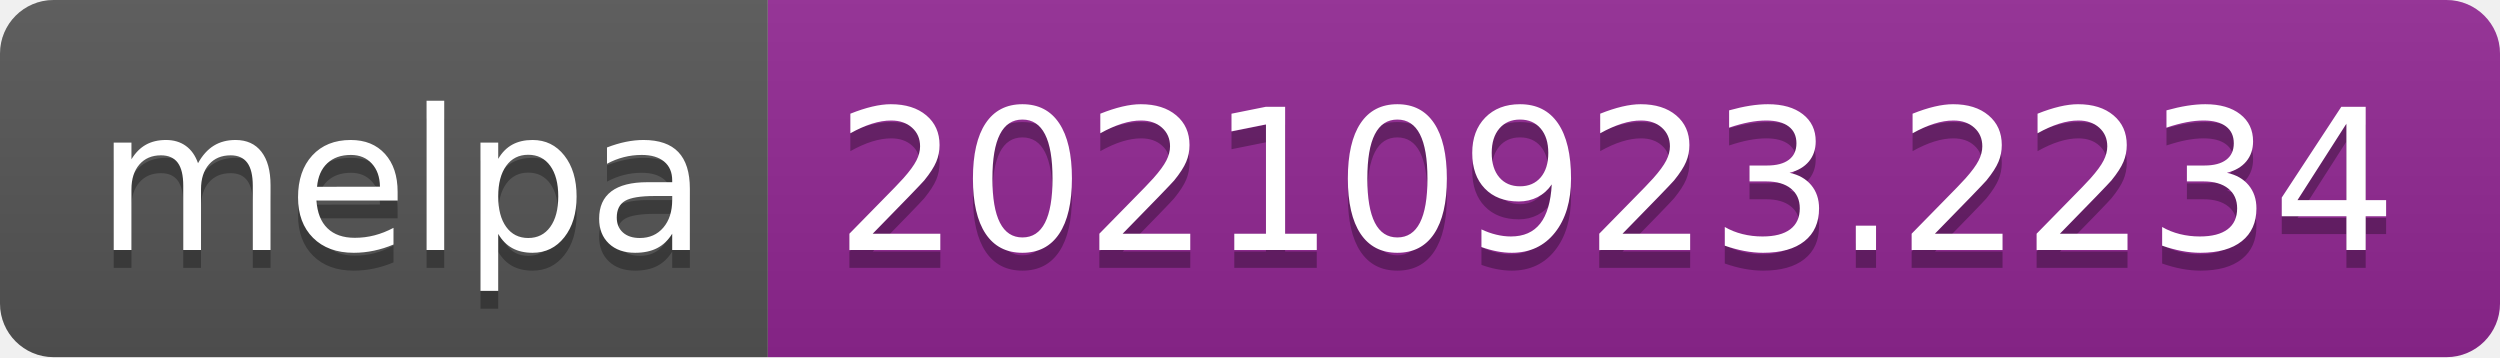
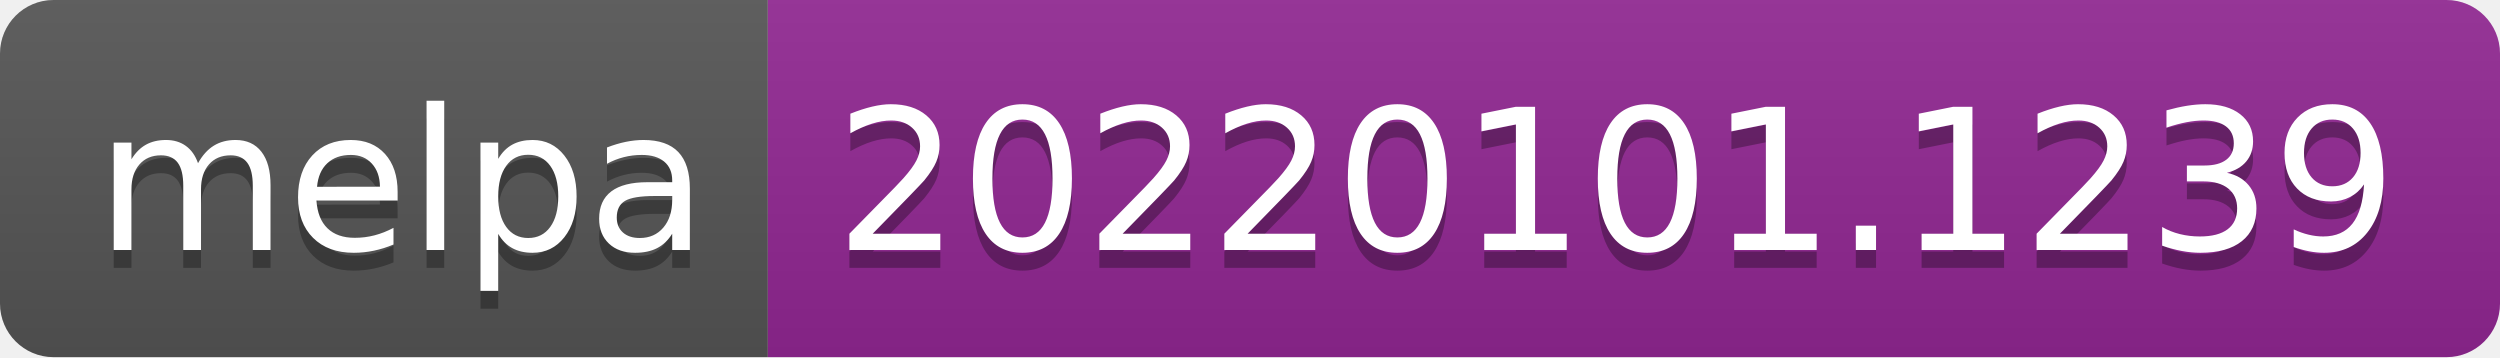
- <svg xmlns="http://www.w3.org/2000/svg" width="140" height="20" role="img" aria-label="melpa: 20210923.2234">
+ <svg xmlns="http://www.w3.org/2000/svg" width="140" height="20" role="img" aria-label="melpa: 20220101.1239">
  <linearGradient id="s" x2="0" y2="100%">
    <stop offset="0" stop-color="#bbb" stop-opacity=".1" />
    <stop offset="1" stop-opacity=".1" />
  </linearGradient>
  <clipPath id="r">
    <rect width="140" height="20" rx="3" fill="#fff" />
  </clipPath>
  <g clip-path="url(#r)">
    <rect width="43" height="20" fill="#555" />
    <rect x="43" width="97" height="20" fill="#922793" />
    <rect width="140" height="20" fill="url(#s)" />
  </g>
  <g fill="#fff" text-anchor="middle" font-family="Verdana,Geneva,DejaVu Sans,sans-serif" text-rendering="geometricPrecision" font-size="110">
    <text aria-hidden="true" x="225" y="150" fill="#010101" fill-opacity=".3" transform="scale(.1)" textLength="330">melpa</text>
    <text x="225" y="140" transform="scale(.1)" fill="#fff" textLength="330">melpa</text>
-     <text aria-hidden="true" x="905" y="150" fill="#010101" fill-opacity=".3" transform="scale(.1)" textLength="870">20210923.2234</text>
-     <text x="905" y="140" transform="scale(.1)" fill="#fff" textLength="870">20210923.2234</text>
+     <text aria-hidden="true" x="905" y="150" fill="#010101" fill-opacity=".3" transform="scale(.1)" textLength="870">20220101.1239</text>
+     <text x="905" y="140" transform="scale(.1)" fill="#fff" textLength="870">20220101.1239</text>
  </g>
</svg>
